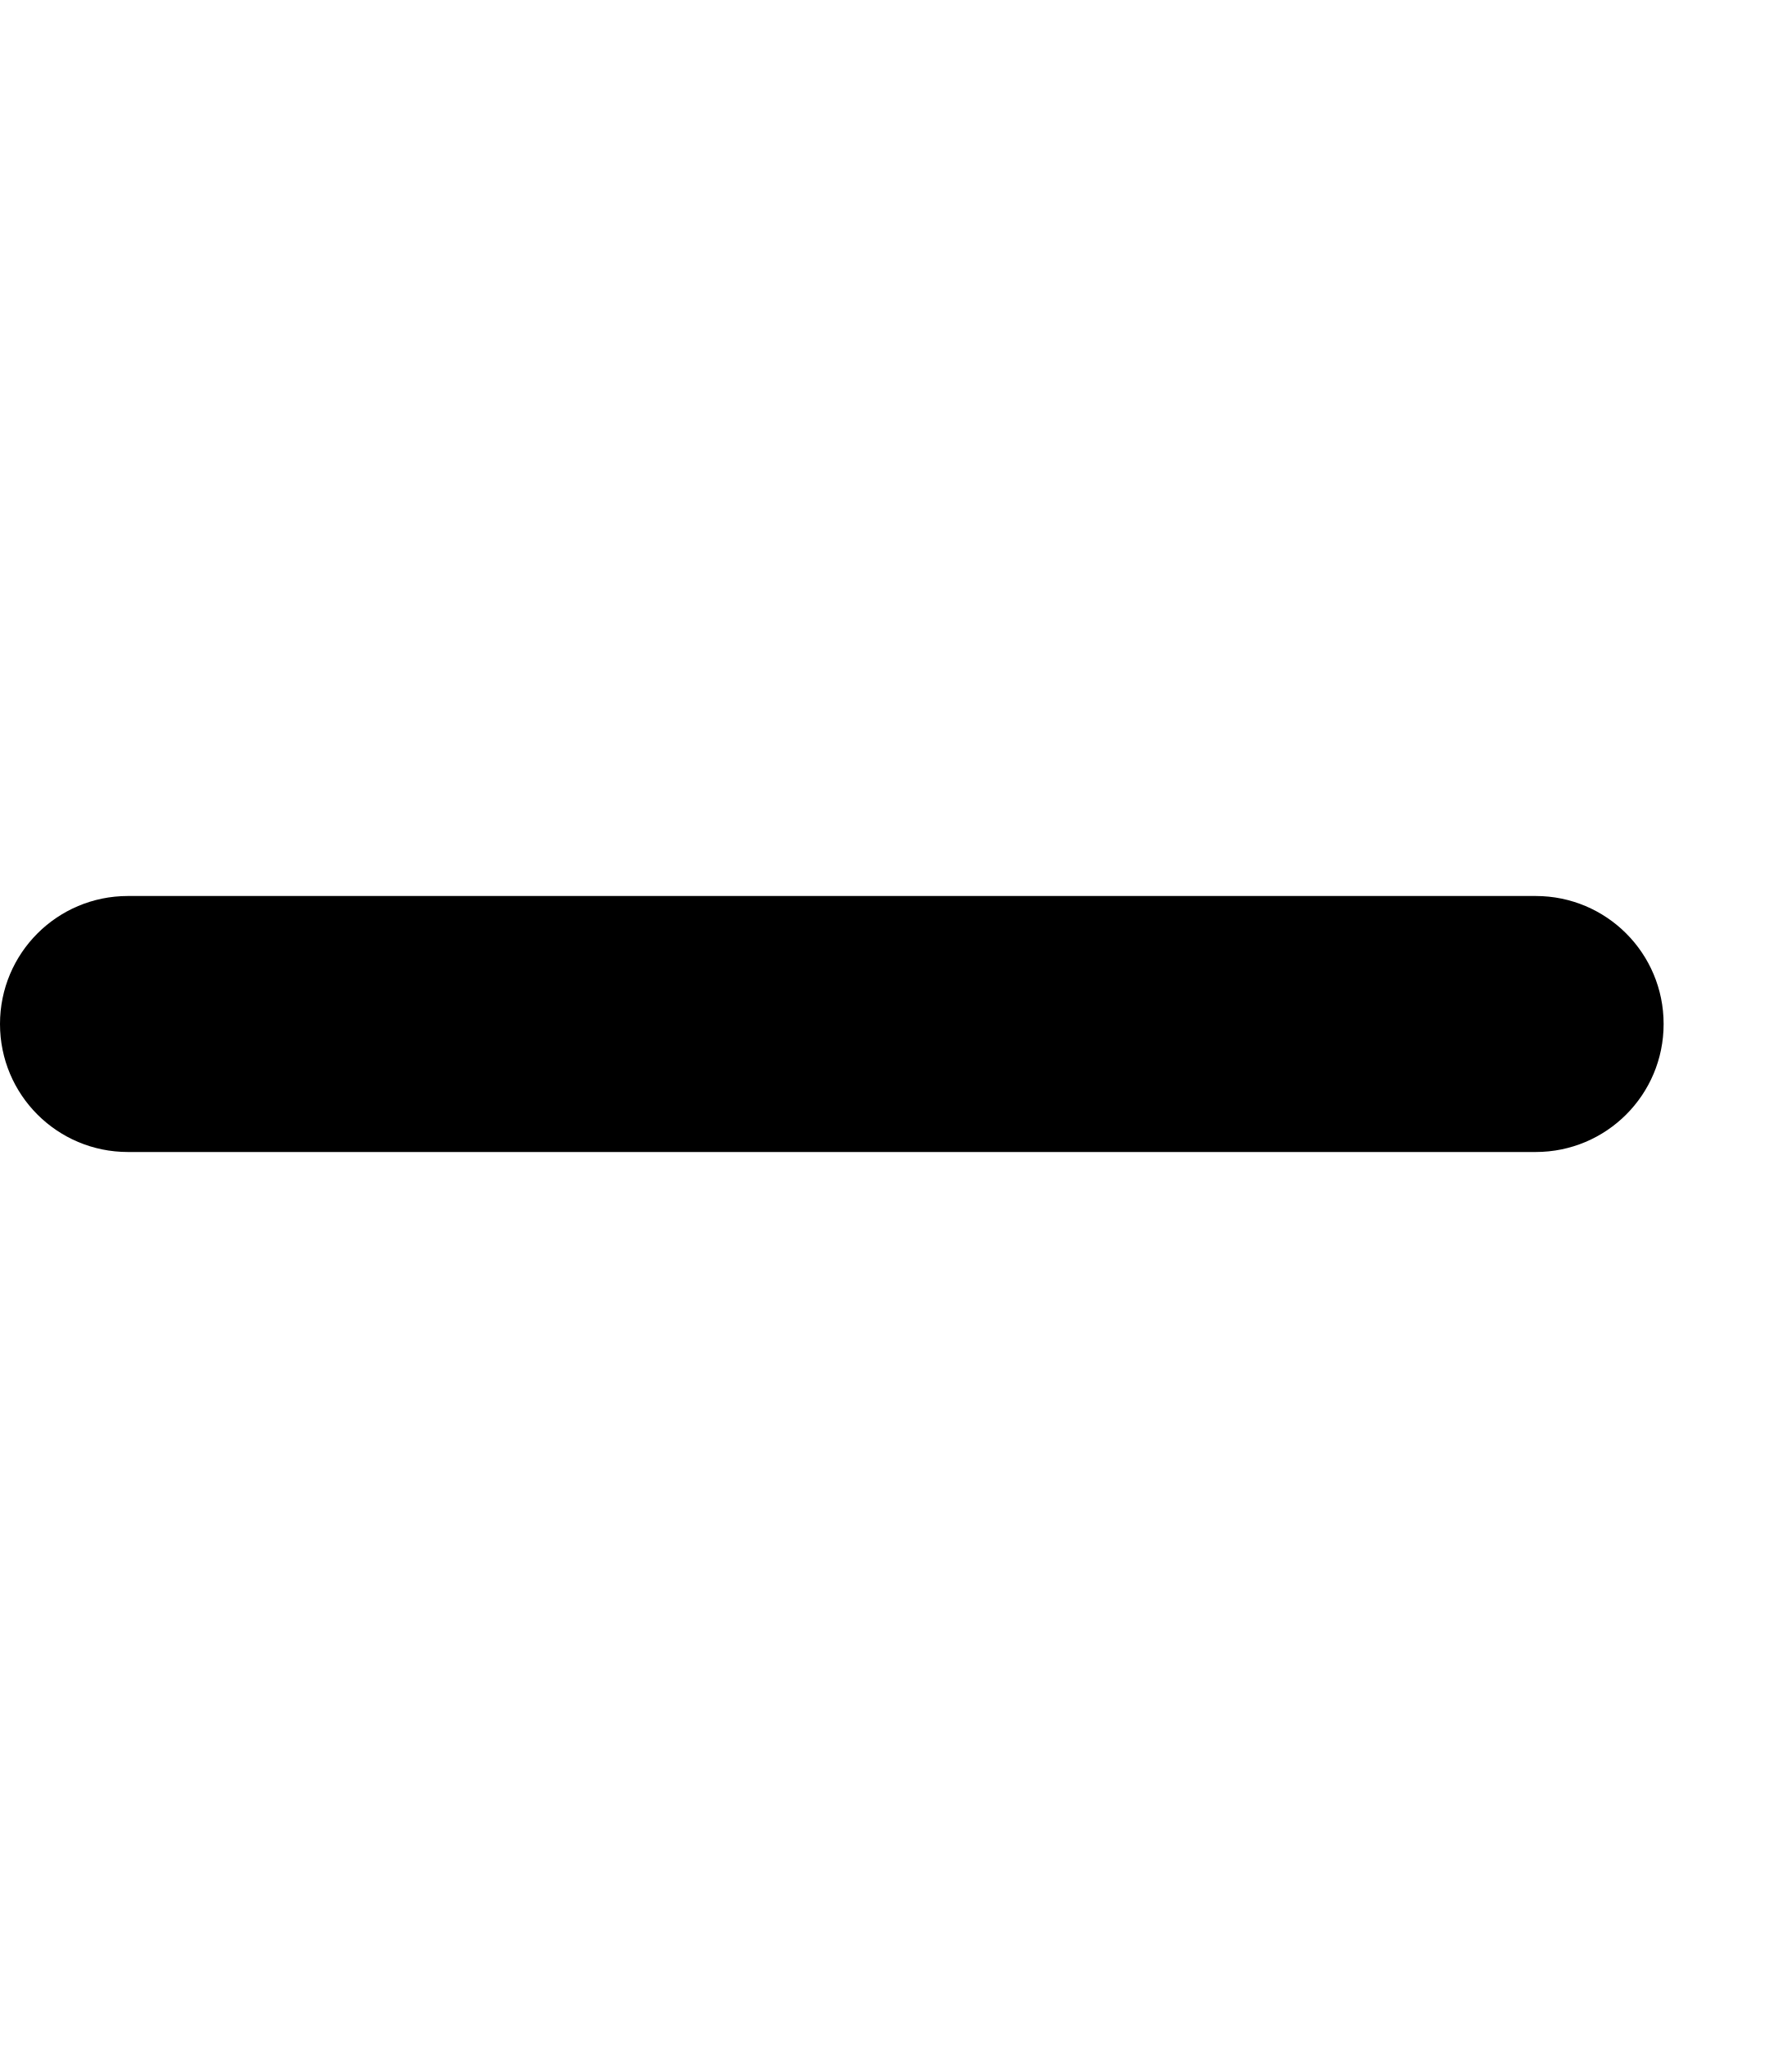
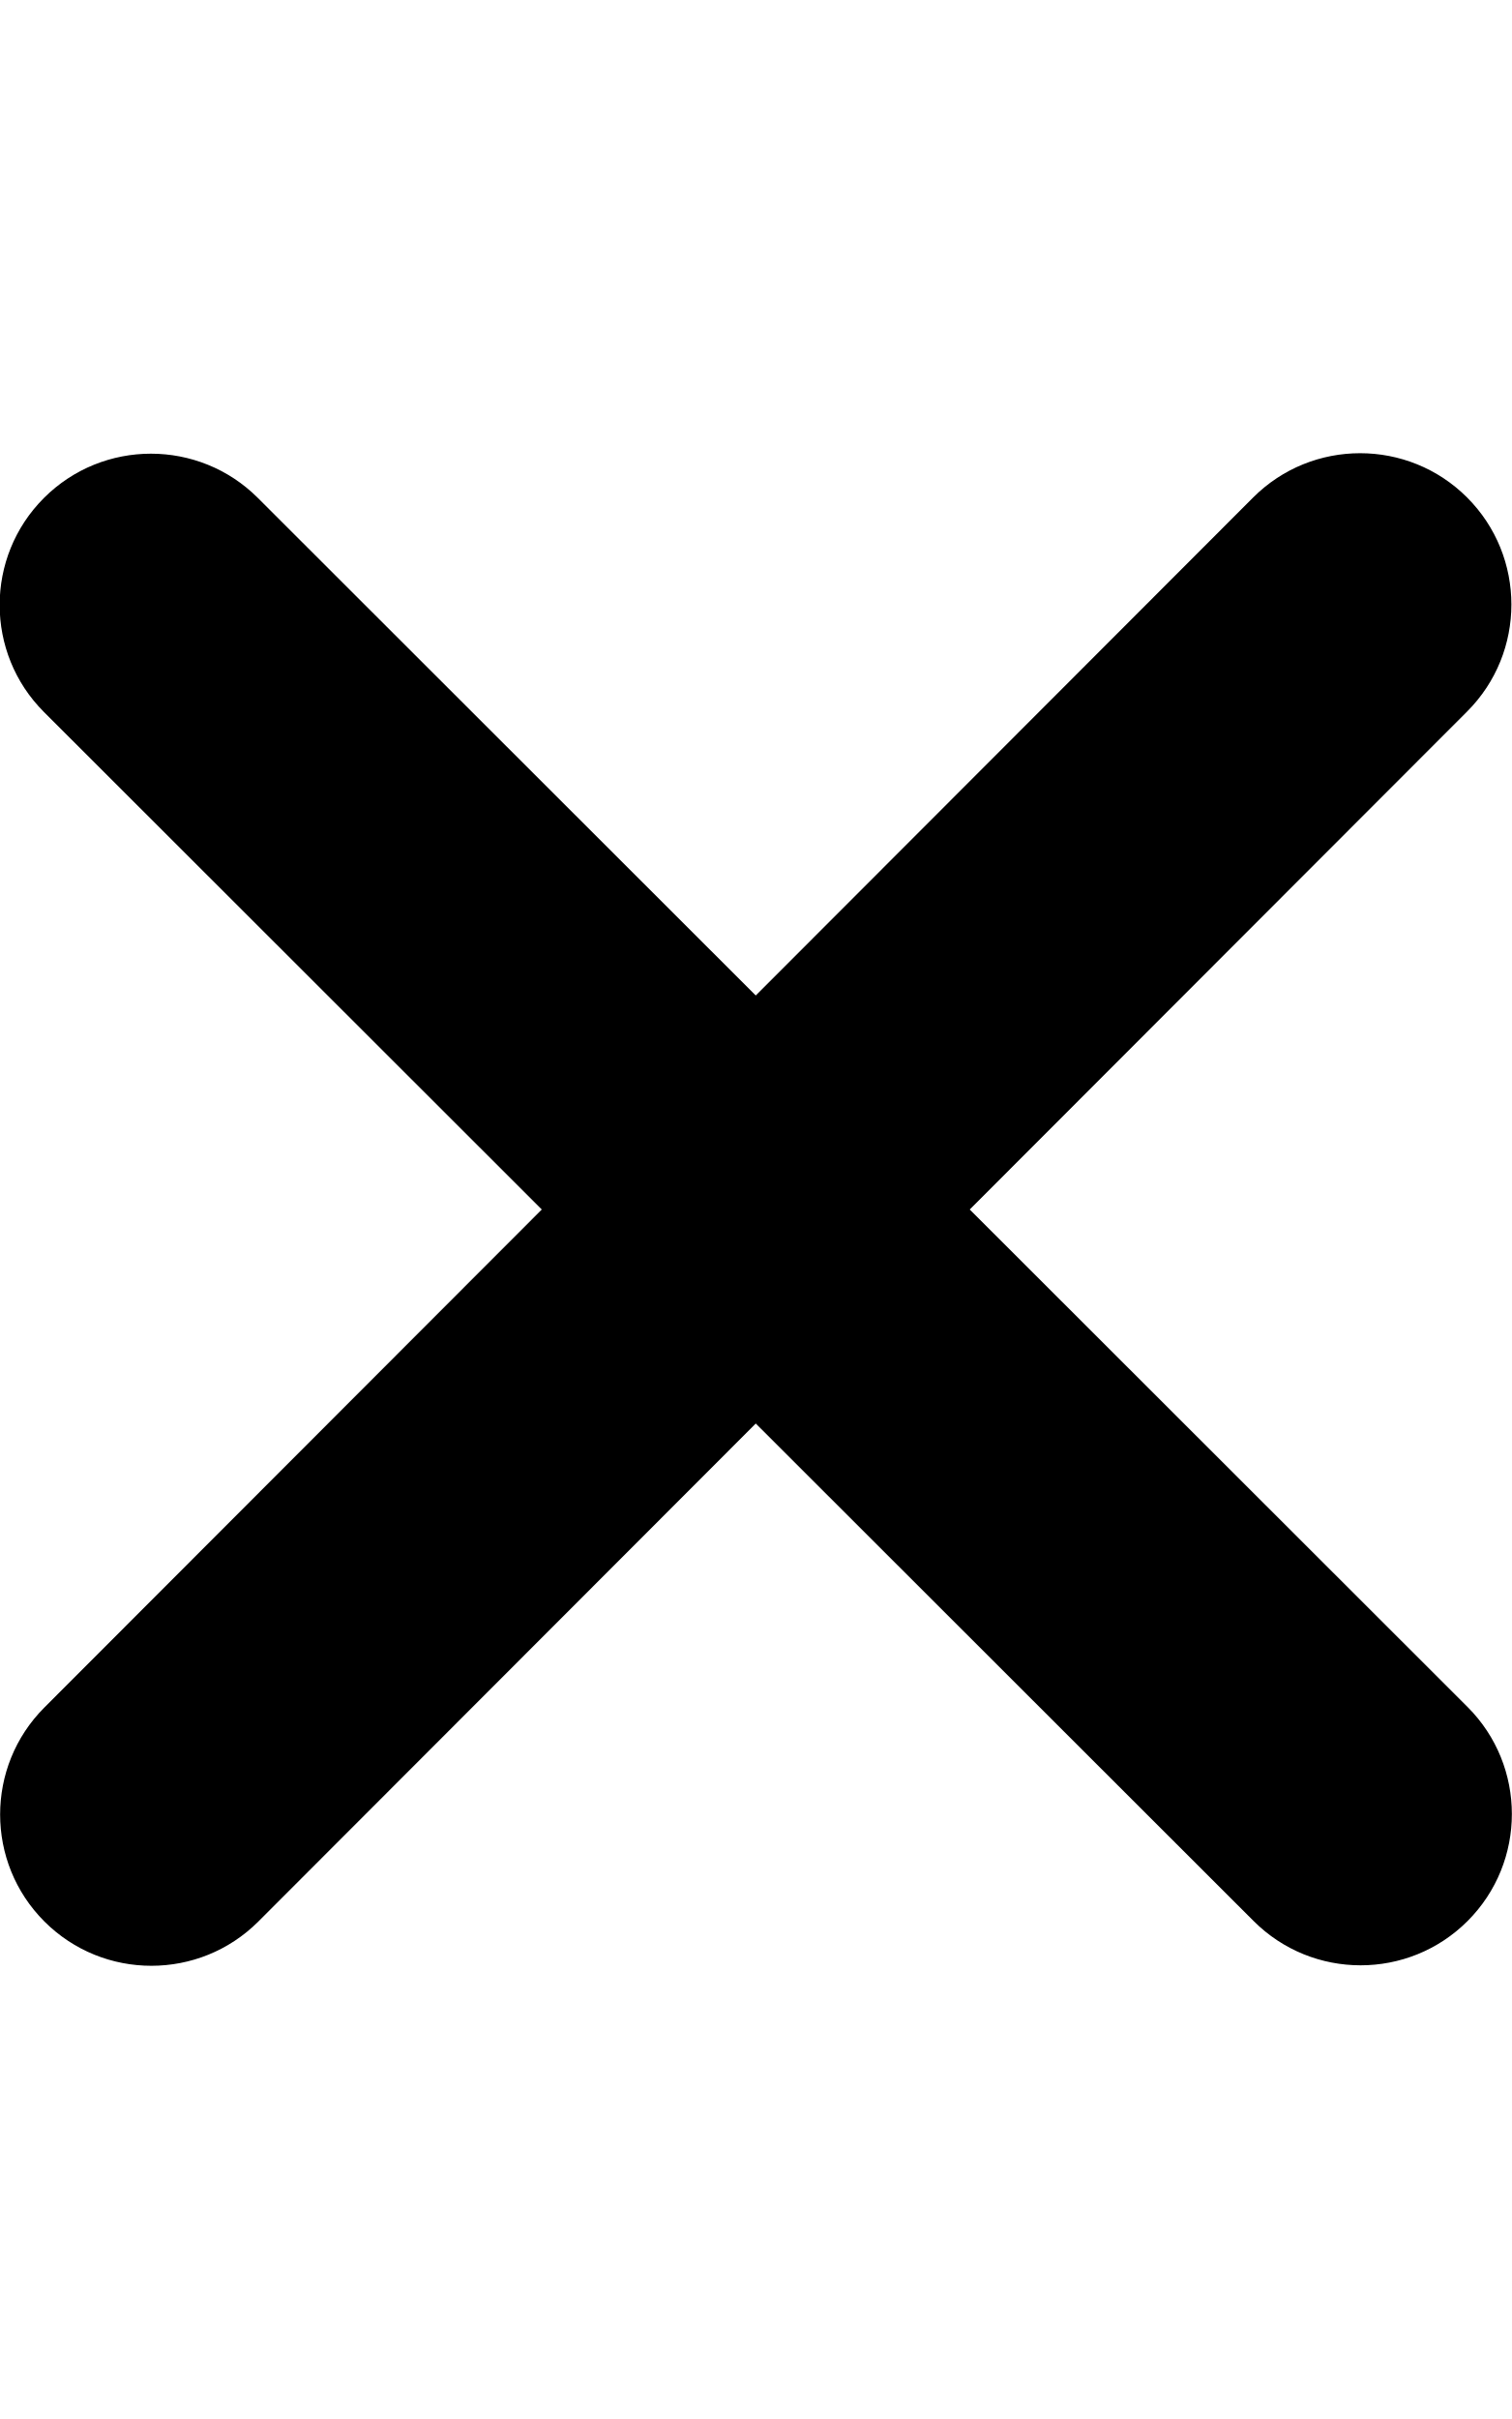
- <svg xmlns="http://www.w3.org/2000/svg" viewBox="0 0 448 512">
-   <path d="M416 256c0 17.7-14.3 32-32 32L32 288c-17.7 0-32-14.3-32-32s14.3-32 32-32l352 0c17.7 0 32 14.3 32 32z" />
+ <svg xmlns="http://www.w3.org/2000/svg" viewBox="0 0 320 512">
+   <path d="M310.6 150.6c12.5-12.5 12.5-32.8 0-45.3s-32.8-12.5-45.3 0L160 210.7 54.6 105.4c-12.5-12.5-32.8-12.5-45.3 0s-12.5 32.8 0 45.3L114.7 256 9.4 361.4c-12.5 12.5-12.5 32.8 0 45.3s32.8 12.5 45.3 0L160 301.3 265.4 406.6c12.5 12.5 32.8 12.5 45.3 0s12.5-32.8 0-45.3L205.3 256 310.6 150.6z" />
</svg>
